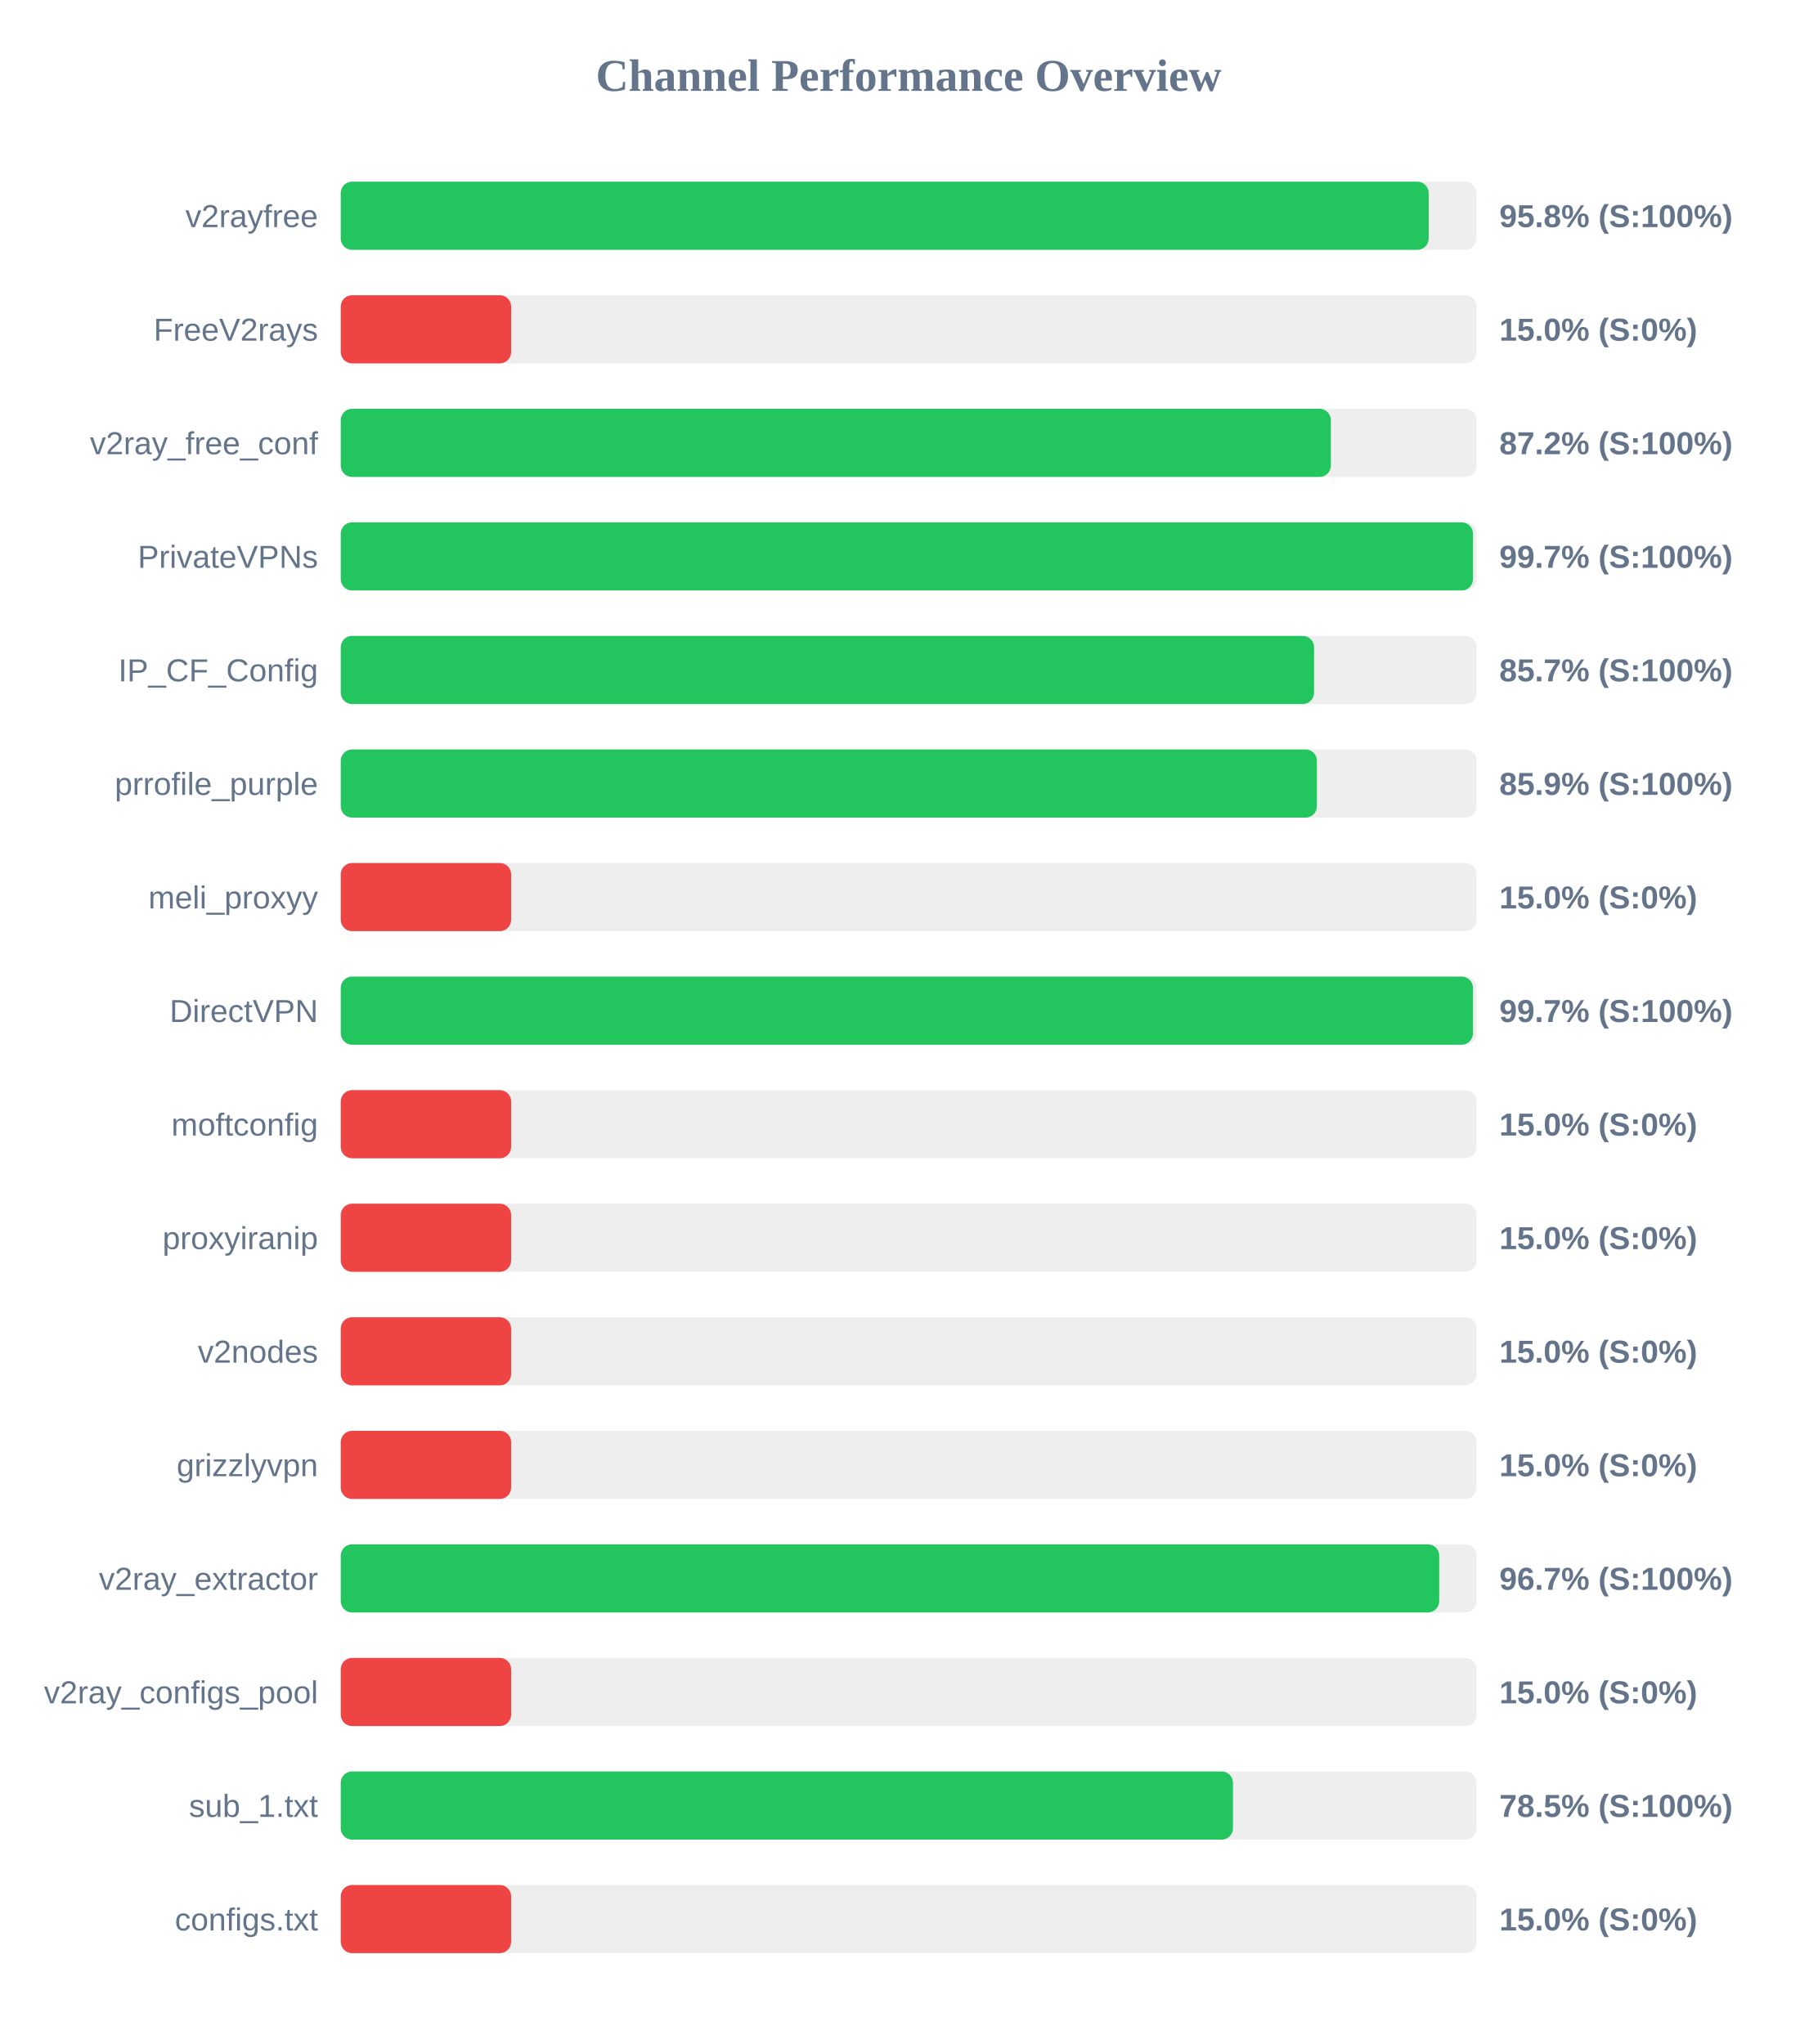
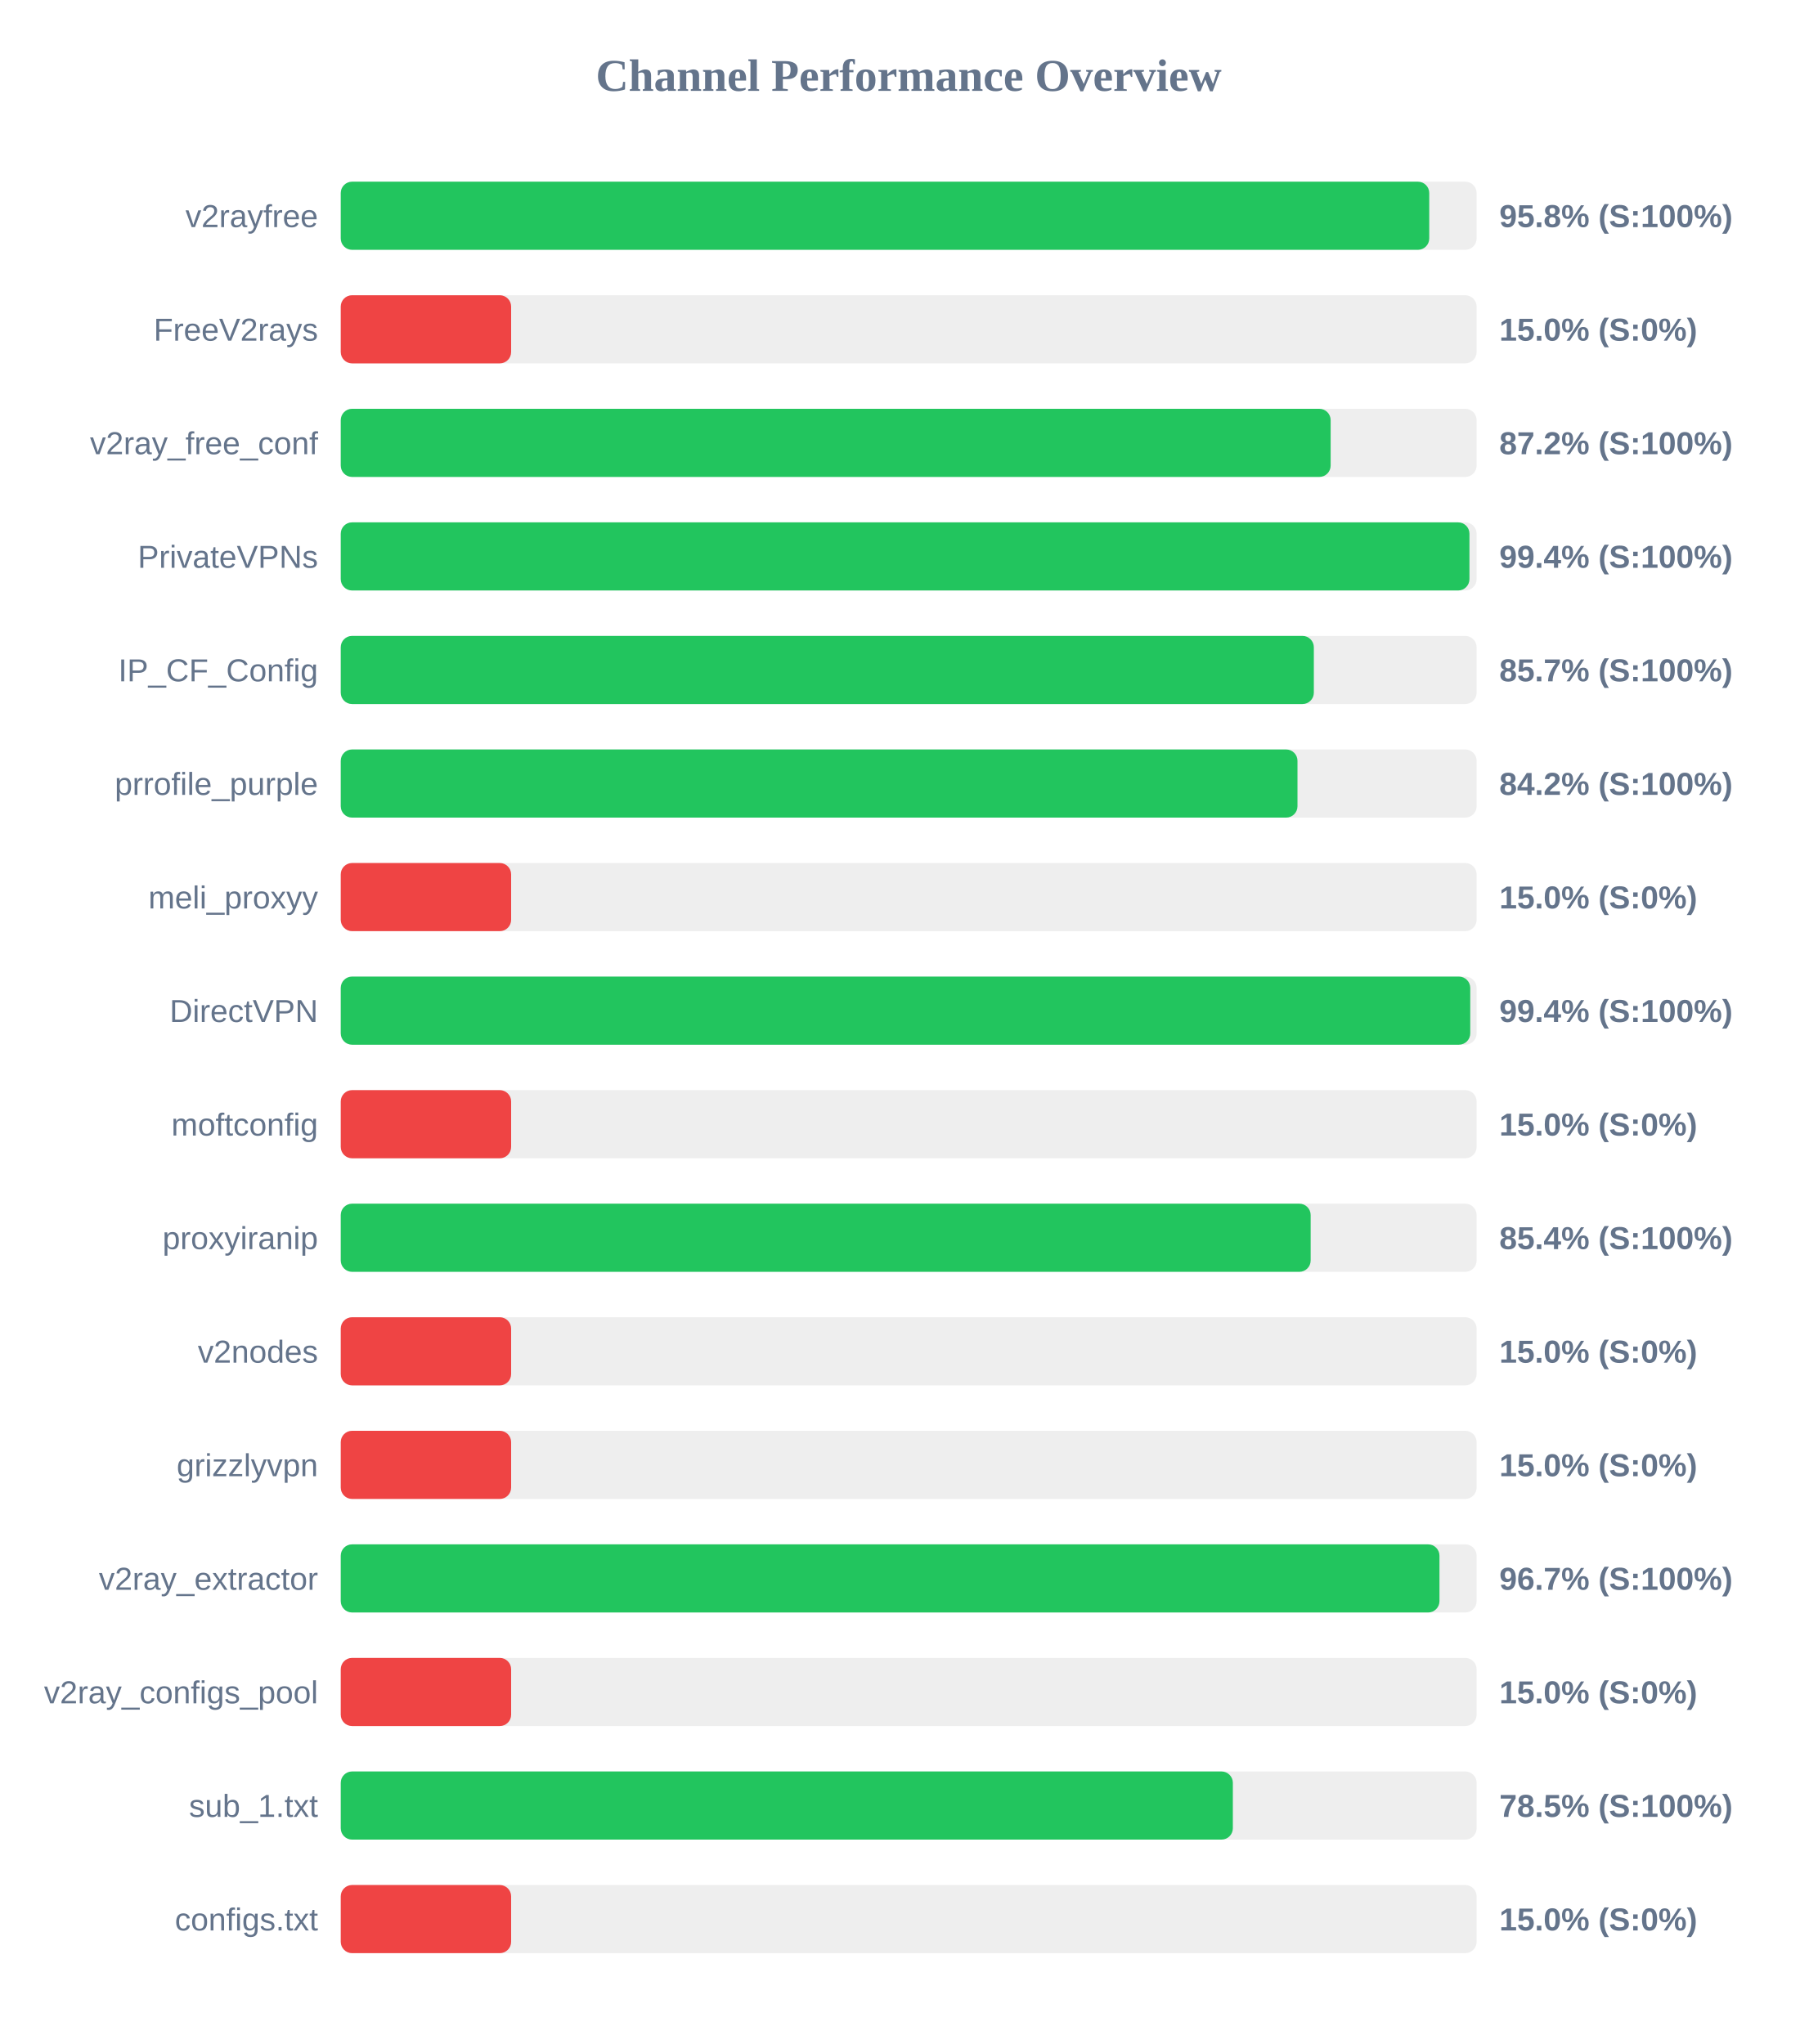
<svg xmlns="http://www.w3.org/2000/svg" width="800" height="900" version="1.1">
  <style>
        .row { font: 14px Arial; fill: #64748b; }
        .score { font: bold 14px Arial; fill: #64748b; }
    </style>
  <text x="400" y="40" text-anchor="middle" font-size="20px" font-weight="bold" fill="#64748b">Channel Performance Overview</text>
  <rect x="150" y="80" width="500" height="30" fill="#eee" rx="5" />
-   <rect x="150" y="80" width="478.9" height="30" fill="#22c55e" rx="5" />
+   <rect x="150" y="80" width="479.15" height="30" fill="#22c55e" rx="5" />
  <text x="140" y="100" text-anchor="end" class="row">v2rayfree</text>
  <text x="660" y="100" text-anchor="start" class="score">95.8% (S:100%)</text>
  <rect x="150" y="130" width="500" height="30" fill="#eee" rx="5" />
  <rect x="150" y="130" width="75.0" height="30" fill="#ef4444" rx="5" />
  <text x="140" y="150" text-anchor="end" class="row">FreeV2rays</text>
  <text x="660" y="150" text-anchor="start" class="score">15.0% (S:0%)</text>
  <rect x="150" y="180" width="500" height="30" fill="#eee" rx="5" />
-   <rect x="150" y="180" width="435.85" height="30" fill="#22c55e" rx="5" />
+   <rect x="150" y="180" width="435.75" height="30" fill="#22c55e" rx="5" />
  <text x="140" y="200" text-anchor="end" class="row">v2ray_free_conf</text>
  <text x="660" y="200" text-anchor="start" class="score">87.2% (S:100%)</text>
  <rect x="150" y="230" width="500" height="30" fill="#eee" rx="5" />
-   <rect x="150" y="230" width="498.4" height="30" fill="#22c55e" rx="5" />
+   <rect x="150" y="230" width="496.85" height="30" fill="#22c55e" rx="5" />
  <text x="140" y="250" text-anchor="end" class="row">PrivateVPNs</text>
-   <text x="660" y="250" text-anchor="start" class="score">99.7% (S:100%)</text>
+   <text x="660" y="250" text-anchor="start" class="score">99.4% (S:100%)</text>
  <rect x="150" y="280" width="500" height="30" fill="#eee" rx="5" />
-   <rect x="150" y="280" width="428.45" height="30" fill="#22c55e" rx="5" />
+   <rect x="150" y="280" width="428.35" height="30" fill="#22c55e" rx="5" />
  <text x="140" y="300" text-anchor="end" class="row">IP_CF_Config</text>
  <text x="660" y="300" text-anchor="start" class="score">85.7% (S:100%)</text>
  <rect x="150" y="330" width="500" height="30" fill="#eee" rx="5" />
-   <rect x="150" y="330" width="429.7" height="30" fill="#22c55e" rx="5" />
+   <rect x="150" y="330" width="421.15" height="30" fill="#22c55e" rx="5" />
  <text x="140" y="350" text-anchor="end" class="row">prrofile_purple</text>
-   <text x="660" y="350" text-anchor="start" class="score">85.9% (S:100%)</text>
+   <text x="660" y="350" text-anchor="start" class="score">84.2% (S:100%)</text>
  <rect x="150" y="380" width="500" height="30" fill="#eee" rx="5" />
  <rect x="150" y="380" width="75.0" height="30" fill="#ef4444" rx="5" />
  <text x="140" y="400" text-anchor="end" class="row">meli_proxyy</text>
  <text x="660" y="400" text-anchor="start" class="score">15.0% (S:0%)</text>
  <rect x="150" y="430" width="500" height="30" fill="#eee" rx="5" />
-   <rect x="150" y="430" width="498.4" height="30" fill="#22c55e" rx="5" />
+   <rect x="150" y="430" width="497.2" height="30" fill="#22c55e" rx="5" />
  <text x="140" y="450" text-anchor="end" class="row">DirectVPN</text>
-   <text x="660" y="450" text-anchor="start" class="score">99.7% (S:100%)</text>
+   <text x="660" y="450" text-anchor="start" class="score">99.4% (S:100%)</text>
  <rect x="150" y="480" width="500" height="30" fill="#eee" rx="5" />
  <rect x="150" y="480" width="75.0" height="30" fill="#ef4444" rx="5" />
  <text x="140" y="500" text-anchor="end" class="row">moftconfig</text>
  <text x="660" y="500" text-anchor="start" class="score">15.0% (S:0%)</text>
  <rect x="150" y="530" width="500" height="30" fill="#eee" rx="5" />
-   <rect x="150" y="530" width="75.0" height="30" fill="#ef4444" rx="5" />
+   <rect x="150" y="530" width="426.95" height="30" fill="#22c55e" rx="5" />
  <text x="140" y="550" text-anchor="end" class="row">proxyiranip</text>
-   <text x="660" y="550" text-anchor="start" class="score">15.0% (S:0%)</text>
+   <text x="660" y="550" text-anchor="start" class="score">85.4% (S:100%)</text>
  <rect x="150" y="580" width="500" height="30" fill="#eee" rx="5" />
  <rect x="150" y="580" width="75.0" height="30" fill="#ef4444" rx="5" />
  <text x="140" y="600" text-anchor="end" class="row">v2nodes</text>
  <text x="660" y="600" text-anchor="start" class="score">15.0% (S:0%)</text>
  <rect x="150" y="630" width="500" height="30" fill="#eee" rx="5" />
  <rect x="150" y="630" width="75.0" height="30" fill="#ef4444" rx="5" />
  <text x="140" y="650" text-anchor="end" class="row">grizzlyvpn</text>
  <text x="660" y="650" text-anchor="start" class="score">15.0% (S:0%)</text>
  <rect x="150" y="680" width="500" height="30" fill="#eee" rx="5" />
-   <rect x="150" y="680" width="483.55" height="30" fill="#22c55e" rx="5" />
+   <rect x="150" y="680" width="483.65" height="30" fill="#22c55e" rx="5" />
  <text x="140" y="700" text-anchor="end" class="row">v2ray_extractor</text>
  <text x="660" y="700" text-anchor="start" class="score">96.7% (S:100%)</text>
  <rect x="150" y="730" width="500" height="30" fill="#eee" rx="5" />
  <rect x="150" y="730" width="75.0" height="30" fill="#ef4444" rx="5" />
  <text x="140" y="750" text-anchor="end" class="row">v2ray_configs_pool</text>
  <text x="660" y="750" text-anchor="start" class="score">15.0% (S:0%)</text>
  <rect x="150" y="780" width="500" height="30" fill="#eee" rx="5" />
-   <rect x="150" y="780" width="392.75" height="30" fill="#22c55e" rx="5" />
+   <rect x="150" y="780" width="392.7" height="30" fill="#22c55e" rx="5" />
  <text x="140" y="800" text-anchor="end" class="row">sub_1.txt</text>
  <text x="660" y="800" text-anchor="start" class="score">78.5% (S:100%)</text>
  <rect x="150" y="830" width="500" height="30" fill="#eee" rx="5" />
  <rect x="150" y="830" width="75.0" height="30" fill="#ef4444" rx="5" />
  <text x="140" y="850" text-anchor="end" class="row">configs.txt</text>
  <text x="660" y="850" text-anchor="start" class="score">15.0% (S:0%)</text>
</svg>
